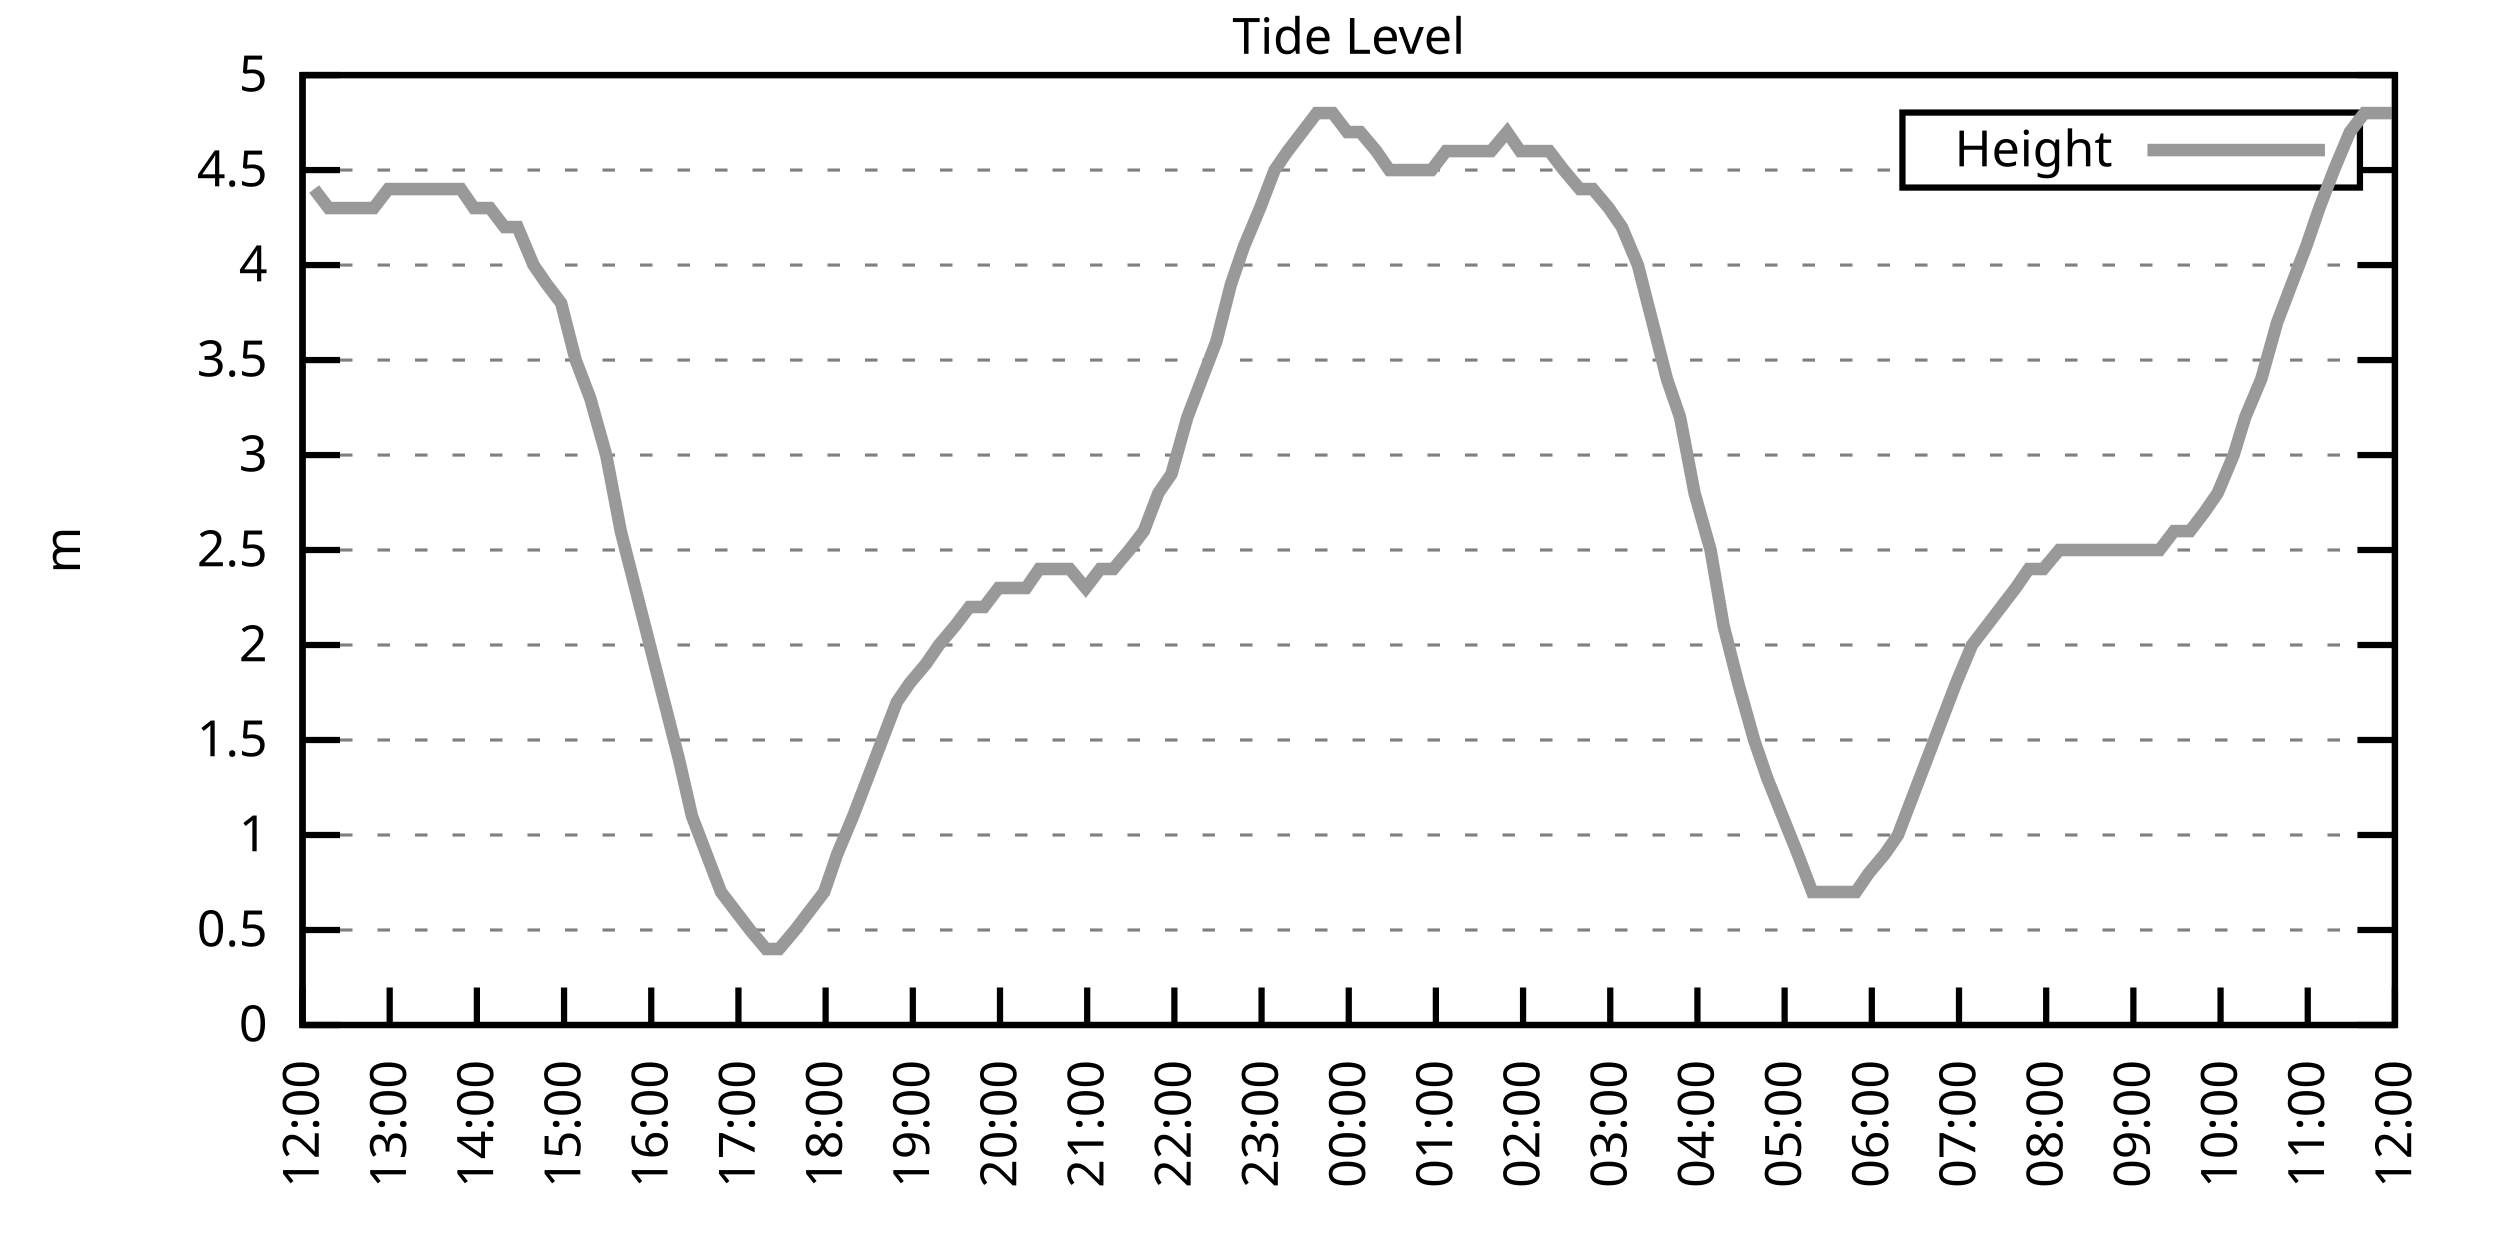
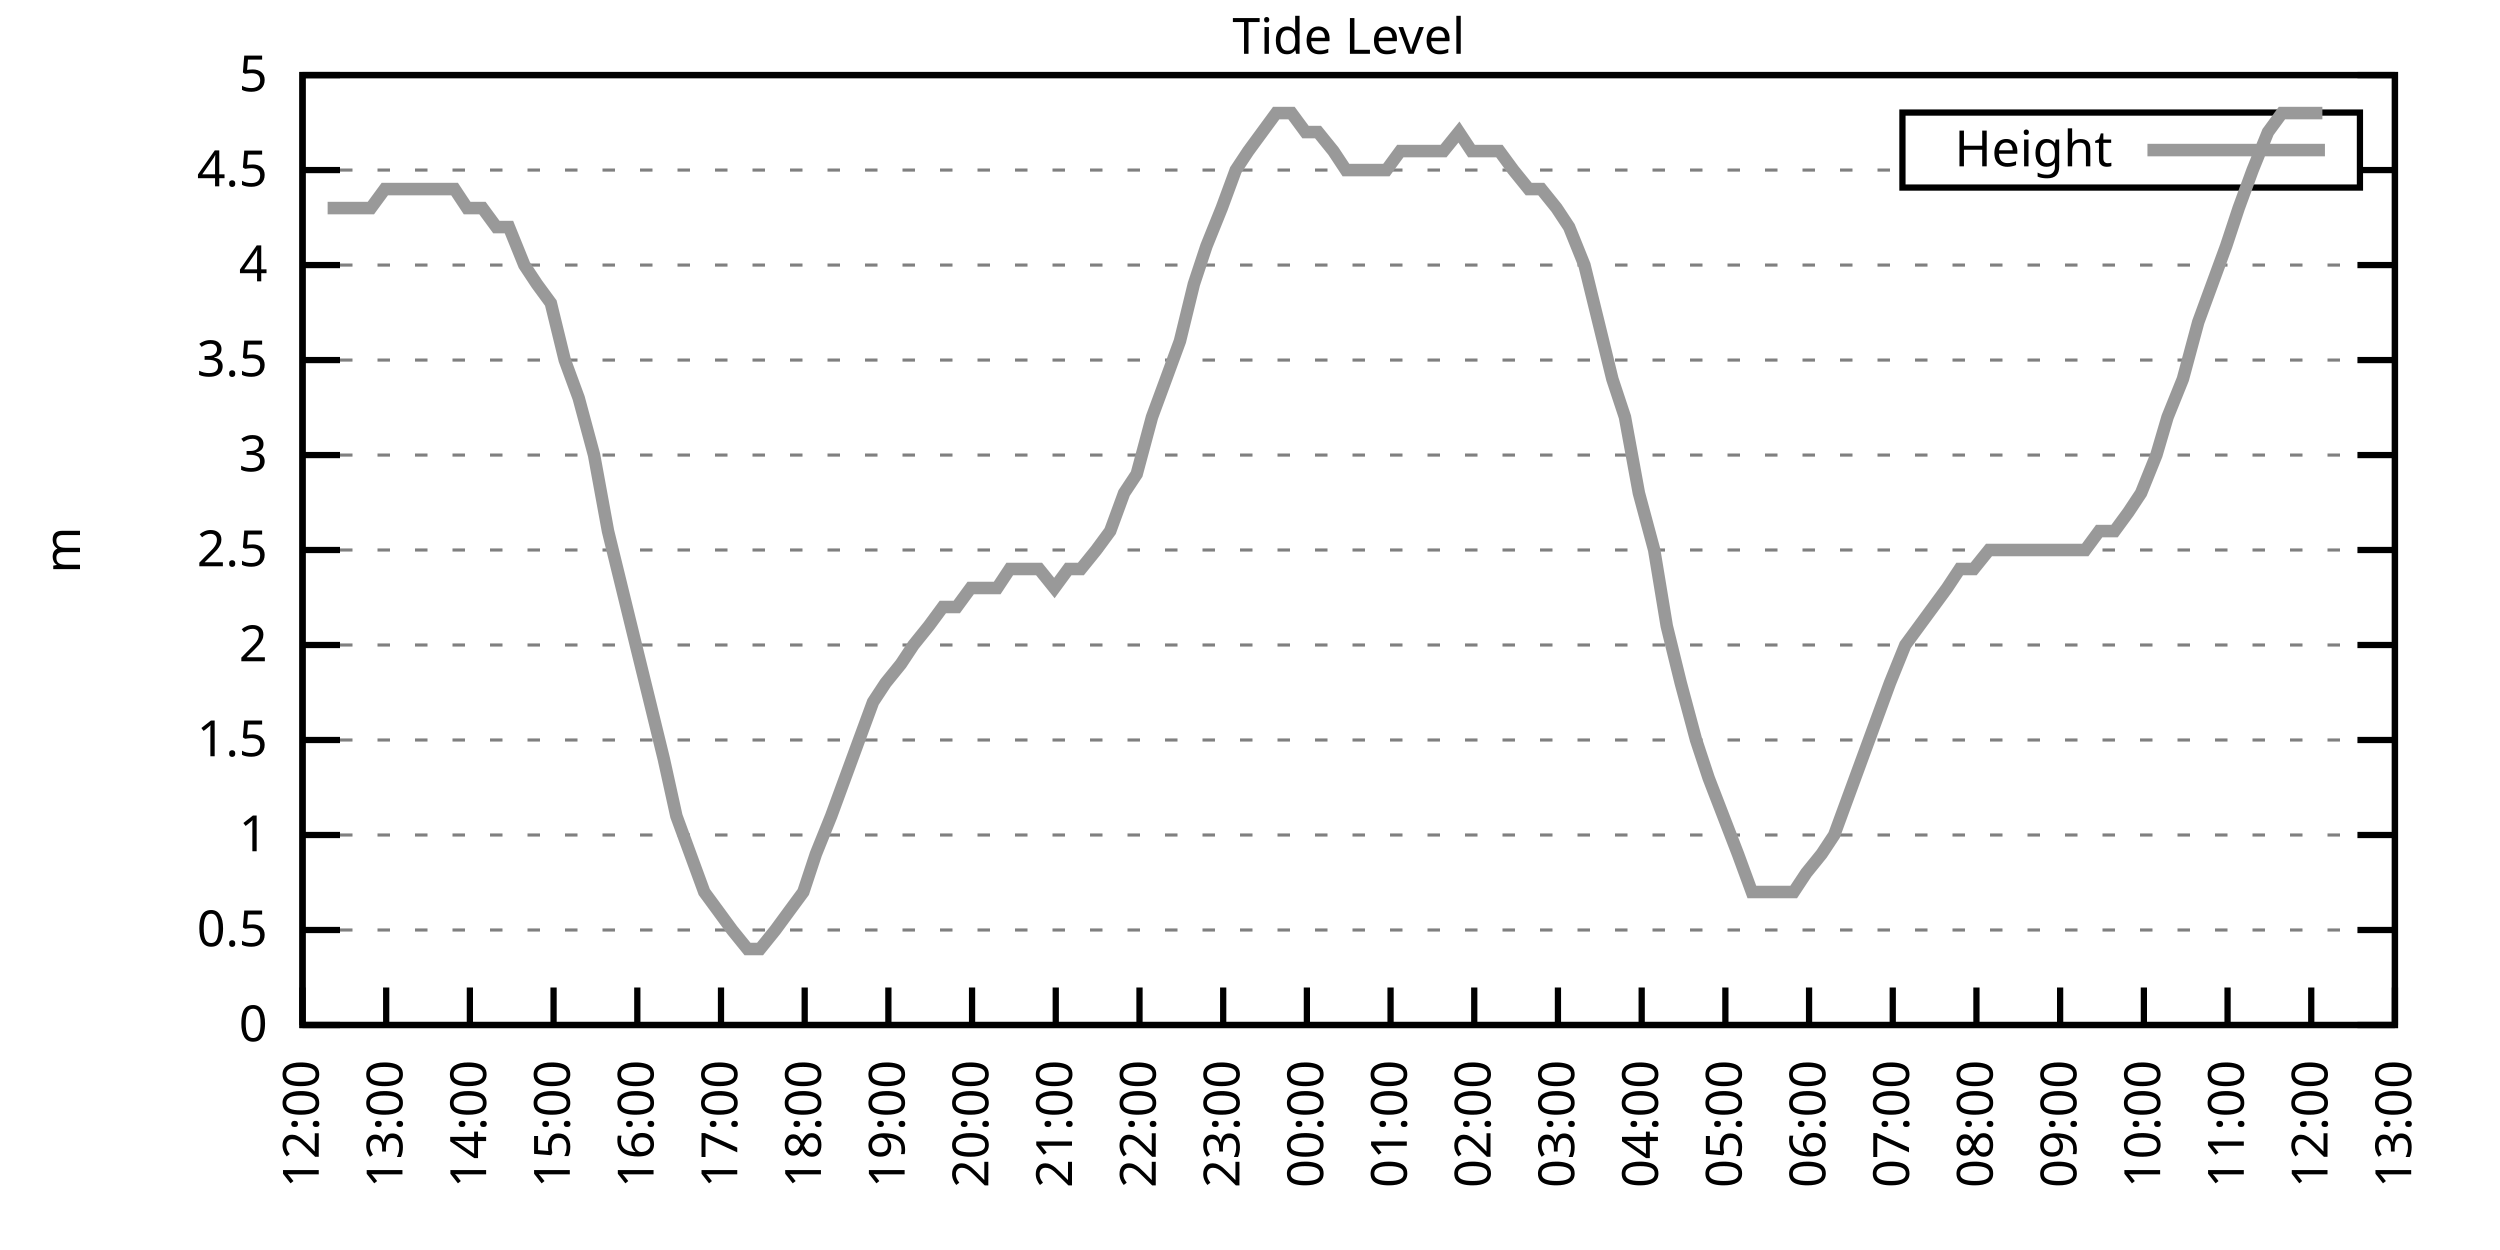
<svg xmlns="http://www.w3.org/2000/svg" xmlns:xlink="http://www.w3.org/1999/xlink" width="400" height="200" viewBox="0 0 400 200">
  <g id="gnuplot_canvas">
    <rect x="0" y="0" width="400" height="200" fill="none" />
    <defs>
      <circle id="gpDot" r="0.5" stroke-width="0.5" stroke="currentColor" />
      <path id="gpPt0" stroke-width="0.333" stroke="currentColor" d="M-1,0 h2 M0,-1 v2" />
      <path id="gpPt1" stroke-width="0.333" stroke="currentColor" d="M-1,-1 L1,1 M1,-1 L-1,1" />
      <path id="gpPt2" stroke-width="0.333" stroke="currentColor" d="M-1,0 L1,0 M0,-1 L0,1 M-1,-1 L1,1 M-1,1 L1,-1" />
      <rect id="gpPt3" stroke-width="0.333" stroke="currentColor" x="-1" y="-1" width="2" height="2" />
      <rect id="gpPt4" stroke-width="0.333" stroke="currentColor" fill="currentColor" x="-1" y="-1" width="2" height="2" />
      <circle id="gpPt5" stroke-width="0.333" stroke="currentColor" cx="0" cy="0" r="1" />
      <use xlink:href="#gpPt5" id="gpPt6" fill="currentColor" stroke="none" />
      <path id="gpPt7" stroke-width="0.333" stroke="currentColor" d="M0,-1.33 L-1.33,0.67 L1.33,0.67 z" />
      <use xlink:href="#gpPt7" id="gpPt8" fill="currentColor" stroke="none" />
      <use xlink:href="#gpPt7" id="gpPt9" stroke="currentColor" transform="rotate(180)" />
      <use xlink:href="#gpPt9" id="gpPt10" fill="currentColor" stroke="none" />
      <use xlink:href="#gpPt3" id="gpPt11" stroke="currentColor" transform="rotate(45)" />
      <use xlink:href="#gpPt11" id="gpPt12" fill="currentColor" stroke="none" />
      <path id="gpPt13" stroke-width="0.333" stroke="currentColor" d="M0,1.330 L1.265,0.411 L0.782,-1.067 L-0.782,-1.076 L-1.265,0.411 z" />
      <use xlink:href="#gpPt13" id="gpPt14" fill="currentColor" stroke="none" />
      <filter id="textbox" filterUnits="objectBoundingBox" x="0" y="0" height="1" width="1">
        <feFlood flood-color="white" flood-opacity="1" result="bgnd" />
        <feComposite in="SourceGraphic" in2="bgnd" operator="atop" />
      </filter>
      <filter id="greybox" filterUnits="objectBoundingBox" x="0" y="0" height="1" width="1">
        <feFlood flood-color="lightgrey" flood-opacity="1" result="grey" />
        <feComposite in="SourceGraphic" in2="grey" operator="atop" />
      </filter>
    </defs>
    <g fill="none" color="white" stroke="currentColor" stroke-width="1.00" stroke-linecap="butt" stroke-linejoin="miter">
</g>
    <g fill="none" color="black" stroke="currentColor" stroke-width="1.00" stroke-linecap="butt" stroke-linejoin="miter">
      <g stroke="none" shape-rendering="crispEdges">
        <polygon fill="rgb(255, 255, 255)" points="48.40,164.00 383.18,164.00 383.18,12.02 48.40,12.02 " />
      </g>
    </g>
    <g fill="none" color="black" stroke="currentColor" stroke-width="1.00" stroke-linecap="butt" stroke-linejoin="miter">
</g>
    <g fill="none" color="black" stroke="black" stroke-width="0.50" stroke-linecap="butt" stroke-linejoin="miter">
</g>
    <g fill="none" color="gray" stroke="currentColor" stroke-width="0.50" stroke-linecap="butt" stroke-linejoin="miter">
      <path stroke="gray" stroke-dasharray="2,4" class="gridline" d="M48.40,164.00 L383.19,164.00  " />
    </g>
    <g fill="none" color="gray" stroke="gray" stroke-width="1.00" stroke-linecap="butt" stroke-linejoin="miter">
</g>
    <g fill="none" color="black" stroke="currentColor" stroke-width="1.00" stroke-linecap="butt" stroke-linejoin="miter">
      <path stroke="black" d="M48.40,164.00 L54.40,164.00 M383.19,164.00 L377.19,164.00  " />
      <g transform="translate(42.80,166.60)" stroke="none" fill="black" font-family="Sans" font-size="8.00" text-anchor="end">
        <text>
          <tspan font-family="Sans"> 0</tspan>
        </text>
      </g>
    </g>
    <g fill="none" color="black" stroke="currentColor" stroke-width="1.00" stroke-linecap="butt" stroke-linejoin="miter">
</g>
    <g fill="none" color="black" stroke="black" stroke-width="0.50" stroke-linecap="butt" stroke-linejoin="miter">
</g>
    <g fill="none" color="gray" stroke="currentColor" stroke-width="0.50" stroke-linecap="butt" stroke-linejoin="miter">
      <path stroke="gray" stroke-dasharray="2,4" class="gridline" d="M48.40,148.80 L383.19,148.80  " />
    </g>
    <g fill="none" color="gray" stroke="gray" stroke-width="1.00" stroke-linecap="butt" stroke-linejoin="miter">
</g>
    <g fill="none" color="black" stroke="currentColor" stroke-width="1.00" stroke-linecap="butt" stroke-linejoin="miter">
      <path stroke="black" d="M48.40,148.80 L54.40,148.80 M383.19,148.80 L377.19,148.80  " />
      <g transform="translate(42.80,151.40)" stroke="none" fill="black" font-family="Sans" font-size="8.00" text-anchor="end">
        <text>
          <tspan font-family="Sans"> 0.5</tspan>
        </text>
      </g>
    </g>
    <g fill="none" color="black" stroke="currentColor" stroke-width="1.00" stroke-linecap="butt" stroke-linejoin="miter">
</g>
    <g fill="none" color="black" stroke="black" stroke-width="0.50" stroke-linecap="butt" stroke-linejoin="miter">
</g>
    <g fill="none" color="gray" stroke="currentColor" stroke-width="0.50" stroke-linecap="butt" stroke-linejoin="miter">
      <path stroke="gray" stroke-dasharray="2,4" class="gridline" d="M48.40,133.60 L383.19,133.60  " />
    </g>
    <g fill="none" color="gray" stroke="gray" stroke-width="1.00" stroke-linecap="butt" stroke-linejoin="miter">
</g>
    <g fill="none" color="black" stroke="currentColor" stroke-width="1.00" stroke-linecap="butt" stroke-linejoin="miter">
      <path stroke="black" d="M48.40,133.60 L54.40,133.60 M383.19,133.60 L377.19,133.60  " />
      <g transform="translate(42.80,136.20)" stroke="none" fill="black" font-family="Sans" font-size="8.00" text-anchor="end">
        <text>
          <tspan font-family="Sans"> 1</tspan>
        </text>
      </g>
    </g>
    <g fill="none" color="black" stroke="currentColor" stroke-width="1.00" stroke-linecap="butt" stroke-linejoin="miter">
</g>
    <g fill="none" color="black" stroke="black" stroke-width="0.50" stroke-linecap="butt" stroke-linejoin="miter">
</g>
    <g fill="none" color="gray" stroke="currentColor" stroke-width="0.50" stroke-linecap="butt" stroke-linejoin="miter">
      <path stroke="gray" stroke-dasharray="2,4" class="gridline" d="M48.40,118.40 L383.19,118.40  " />
    </g>
    <g fill="none" color="gray" stroke="gray" stroke-width="1.00" stroke-linecap="butt" stroke-linejoin="miter">
</g>
    <g fill="none" color="black" stroke="currentColor" stroke-width="1.00" stroke-linecap="butt" stroke-linejoin="miter">
      <path stroke="black" d="M48.40,118.40 L54.40,118.40 M383.19,118.40 L377.19,118.40  " />
      <g transform="translate(42.80,121.00)" stroke="none" fill="black" font-family="Sans" font-size="8.00" text-anchor="end">
        <text>
          <tspan font-family="Sans"> 1.5</tspan>
        </text>
      </g>
    </g>
    <g fill="none" color="black" stroke="currentColor" stroke-width="1.00" stroke-linecap="butt" stroke-linejoin="miter">
</g>
    <g fill="none" color="black" stroke="black" stroke-width="0.50" stroke-linecap="butt" stroke-linejoin="miter">
</g>
    <g fill="none" color="gray" stroke="currentColor" stroke-width="0.50" stroke-linecap="butt" stroke-linejoin="miter">
      <path stroke="gray" stroke-dasharray="2,4" class="gridline" d="M48.40,103.20 L383.19,103.20  " />
    </g>
    <g fill="none" color="gray" stroke="gray" stroke-width="1.00" stroke-linecap="butt" stroke-linejoin="miter">
</g>
    <g fill="none" color="black" stroke="currentColor" stroke-width="1.00" stroke-linecap="butt" stroke-linejoin="miter">
      <path stroke="black" d="M48.40,103.20 L54.40,103.20 M383.19,103.20 L377.19,103.20  " />
      <g transform="translate(42.80,105.80)" stroke="none" fill="black" font-family="Sans" font-size="8.00" text-anchor="end">
        <text>
          <tspan font-family="Sans"> 2</tspan>
        </text>
      </g>
    </g>
    <g fill="none" color="black" stroke="currentColor" stroke-width="1.00" stroke-linecap="butt" stroke-linejoin="miter">
</g>
    <g fill="none" color="black" stroke="black" stroke-width="0.50" stroke-linecap="butt" stroke-linejoin="miter">
</g>
    <g fill="none" color="gray" stroke="currentColor" stroke-width="0.50" stroke-linecap="butt" stroke-linejoin="miter">
      <path stroke="gray" stroke-dasharray="2,4" class="gridline" d="M48.40,88.00 L383.19,88.00  " />
    </g>
    <g fill="none" color="gray" stroke="gray" stroke-width="1.00" stroke-linecap="butt" stroke-linejoin="miter">
</g>
    <g fill="none" color="black" stroke="currentColor" stroke-width="1.00" stroke-linecap="butt" stroke-linejoin="miter">
      <path stroke="black" d="M48.40,88.00 L54.40,88.00 M383.19,88.00 L377.19,88.00  " />
      <g transform="translate(42.80,90.60)" stroke="none" fill="black" font-family="Sans" font-size="8.00" text-anchor="end">
        <text>
          <tspan font-family="Sans"> 2.5</tspan>
        </text>
      </g>
    </g>
    <g fill="none" color="black" stroke="currentColor" stroke-width="1.00" stroke-linecap="butt" stroke-linejoin="miter">
</g>
    <g fill="none" color="black" stroke="black" stroke-width="0.50" stroke-linecap="butt" stroke-linejoin="miter">
</g>
    <g fill="none" color="gray" stroke="currentColor" stroke-width="0.50" stroke-linecap="butt" stroke-linejoin="miter">
      <path stroke="gray" stroke-dasharray="2,4" class="gridline" d="M48.40,72.81 L383.19,72.81  " />
    </g>
    <g fill="none" color="gray" stroke="gray" stroke-width="1.00" stroke-linecap="butt" stroke-linejoin="miter">
</g>
    <g fill="none" color="black" stroke="currentColor" stroke-width="1.00" stroke-linecap="butt" stroke-linejoin="miter">
      <path stroke="black" d="M48.40,72.81 L54.40,72.81 M383.19,72.81 L377.19,72.81  " />
      <g transform="translate(42.80,75.41)" stroke="none" fill="black" font-family="Sans" font-size="8.00" text-anchor="end">
        <text>
          <tspan font-family="Sans"> 3</tspan>
        </text>
      </g>
    </g>
    <g fill="none" color="black" stroke="currentColor" stroke-width="1.00" stroke-linecap="butt" stroke-linejoin="miter">
</g>
    <g fill="none" color="black" stroke="black" stroke-width="0.50" stroke-linecap="butt" stroke-linejoin="miter">
</g>
    <g fill="none" color="gray" stroke="currentColor" stroke-width="0.50" stroke-linecap="butt" stroke-linejoin="miter">
      <path stroke="gray" stroke-dasharray="2,4" class="gridline" d="M48.40,57.61 L383.19,57.61  " />
    </g>
    <g fill="none" color="gray" stroke="gray" stroke-width="1.00" stroke-linecap="butt" stroke-linejoin="miter">
</g>
    <g fill="none" color="black" stroke="currentColor" stroke-width="1.00" stroke-linecap="butt" stroke-linejoin="miter">
      <path stroke="black" d="M48.40,57.61 L54.40,57.61 M383.19,57.61 L377.19,57.61  " />
      <g transform="translate(42.80,60.21)" stroke="none" fill="black" font-family="Sans" font-size="8.00" text-anchor="end">
        <text>
          <tspan font-family="Sans"> 3.5</tspan>
        </text>
      </g>
    </g>
    <g fill="none" color="black" stroke="currentColor" stroke-width="1.00" stroke-linecap="butt" stroke-linejoin="miter">
</g>
    <g fill="none" color="black" stroke="black" stroke-width="0.50" stroke-linecap="butt" stroke-linejoin="miter">
</g>
    <g fill="none" color="gray" stroke="currentColor" stroke-width="0.50" stroke-linecap="butt" stroke-linejoin="miter">
      <path stroke="gray" stroke-dasharray="2,4" class="gridline" d="M48.40,42.41 L383.19,42.41  " />
    </g>
    <g fill="none" color="gray" stroke="gray" stroke-width="1.00" stroke-linecap="butt" stroke-linejoin="miter">
</g>
    <g fill="none" color="black" stroke="currentColor" stroke-width="1.00" stroke-linecap="butt" stroke-linejoin="miter">
      <path stroke="black" d="M48.40,42.41 L54.40,42.41 M383.19,42.41 L377.19,42.41  " />
      <g transform="translate(42.80,45.01)" stroke="none" fill="black" font-family="Sans" font-size="8.00" text-anchor="end">
        <text>
          <tspan font-family="Sans"> 4</tspan>
        </text>
      </g>
    </g>
    <g fill="none" color="black" stroke="currentColor" stroke-width="1.00" stroke-linecap="butt" stroke-linejoin="miter">
</g>
    <g fill="none" color="black" stroke="black" stroke-width="0.50" stroke-linecap="butt" stroke-linejoin="miter">
</g>
    <g fill="none" color="gray" stroke="currentColor" stroke-width="0.50" stroke-linecap="butt" stroke-linejoin="miter">
      <path stroke="gray" stroke-dasharray="2,4" class="gridline" d="M48.40,27.21 L304.39,27.21 M377.59,27.21 L383.19,27.21  " />
    </g>
    <g fill="none" color="gray" stroke="gray" stroke-width="1.00" stroke-linecap="butt" stroke-linejoin="miter">
</g>
    <g fill="none" color="black" stroke="currentColor" stroke-width="1.00" stroke-linecap="butt" stroke-linejoin="miter">
      <path stroke="black" d="M48.40,27.21 L54.40,27.21 M383.19,27.21 L377.19,27.21  " />
      <g transform="translate(42.80,29.81)" stroke="none" fill="black" font-family="Sans" font-size="8.00" text-anchor="end">
        <text>
          <tspan font-family="Sans"> 4.5</tspan>
        </text>
      </g>
    </g>
    <g fill="none" color="black" stroke="currentColor" stroke-width="1.00" stroke-linecap="butt" stroke-linejoin="miter">
</g>
    <g fill="none" color="black" stroke="black" stroke-width="0.50" stroke-linecap="butt" stroke-linejoin="miter">
</g>
    <g fill="none" color="gray" stroke="currentColor" stroke-width="0.50" stroke-linecap="butt" stroke-linejoin="miter">
      <path stroke="gray" stroke-dasharray="2,4" class="gridline" d="M48.40,12.01 L383.19,12.01  " />
    </g>
    <g fill="none" color="gray" stroke="gray" stroke-width="1.00" stroke-linecap="butt" stroke-linejoin="miter">
</g>
    <g fill="none" color="black" stroke="currentColor" stroke-width="1.00" stroke-linecap="butt" stroke-linejoin="miter">
      <path stroke="black" d="M48.40,12.01 L54.40,12.01 M383.19,12.01 L377.19,12.01  " />
      <g transform="translate(42.80,14.61)" stroke="none" fill="black" font-family="Sans" font-size="8.00" text-anchor="end">
        <text>
          <tspan font-family="Sans"> 5</tspan>
        </text>
      </g>
    </g>
    <g fill="none" color="black" stroke="currentColor" stroke-width="1.00" stroke-linecap="butt" stroke-linejoin="miter">
      <path stroke="black" d="M48.40,164.00 L48.40,158.00  " />
      <g transform="translate(51.00,169.60) rotate(270.00)" stroke="none" fill="black" font-family="Sans" font-size="8.00" text-anchor="end">
        <text>
          <tspan font-family="Sans">12:00</tspan>
        </text>
      </g>
    </g>
    <g fill="none" color="black" stroke="currentColor" stroke-width="1.00" stroke-linecap="butt" stroke-linejoin="miter">
-       <path stroke="black" d="M62.35,164.00 L62.35,158.00  " />
-       <g transform="translate(64.95,169.60) rotate(270.00)" stroke="none" fill="black" font-family="Sans" font-size="8.00" text-anchor="end">
+       <path stroke="black" d="M61.79,164.00 L61.79,158.00  " />
+       <g transform="translate(64.39,169.60) rotate(270.00)" stroke="none" fill="black" font-family="Sans" font-size="8.00" text-anchor="end">
        <text>
          <tspan font-family="Sans">13:00</tspan>
        </text>
      </g>
    </g>
    <g fill="none" color="black" stroke="currentColor" stroke-width="1.00" stroke-linecap="butt" stroke-linejoin="miter">
-       <path stroke="black" d="M76.30,164.00 L76.30,158.00  " />
-       <g transform="translate(78.90,169.60) rotate(270.00)" stroke="none" fill="black" font-family="Sans" font-size="8.00" text-anchor="end">
+       <path stroke="black" d="M75.18,164.00 L75.18,158.00  " />
+       <g transform="translate(77.78,169.60) rotate(270.00)" stroke="none" fill="black" font-family="Sans" font-size="8.00" text-anchor="end">
        <text>
          <tspan font-family="Sans">14:00</tspan>
        </text>
      </g>
    </g>
    <g fill="none" color="black" stroke="currentColor" stroke-width="1.00" stroke-linecap="butt" stroke-linejoin="miter">
-       <path stroke="black" d="M90.25,164.00 L90.25,158.00  " />
-       <g transform="translate(92.85,169.60) rotate(270.00)" stroke="none" fill="black" font-family="Sans" font-size="8.00" text-anchor="end">
+       <path stroke="black" d="M88.57,164.00 L88.57,158.00  " />
+       <g transform="translate(91.17,169.60) rotate(270.00)" stroke="none" fill="black" font-family="Sans" font-size="8.00" text-anchor="end">
        <text>
          <tspan font-family="Sans">15:00</tspan>
        </text>
      </g>
    </g>
    <g fill="none" color="black" stroke="currentColor" stroke-width="1.00" stroke-linecap="butt" stroke-linejoin="miter">
-       <path stroke="black" d="M104.20,164.00 L104.20,158.00  " />
-       <g transform="translate(106.80,169.60) rotate(270.00)" stroke="none" fill="black" font-family="Sans" font-size="8.00" text-anchor="end">
+       <path stroke="black" d="M101.97,164.00 L101.97,158.00  " />
+       <g transform="translate(104.57,169.60) rotate(270.00)" stroke="none" fill="black" font-family="Sans" font-size="8.00" text-anchor="end">
        <text>
          <tspan font-family="Sans">16:00</tspan>
        </text>
      </g>
    </g>
    <g fill="none" color="black" stroke="currentColor" stroke-width="1.00" stroke-linecap="butt" stroke-linejoin="miter">
-       <path stroke="black" d="M118.15,164.00 L118.15,158.00  " />
-       <g transform="translate(120.75,169.60) rotate(270.00)" stroke="none" fill="black" font-family="Sans" font-size="8.00" text-anchor="end">
+       <path stroke="black" d="M115.36,164.00 L115.36,158.00  " />
+       <g transform="translate(117.96,169.60) rotate(270.00)" stroke="none" fill="black" font-family="Sans" font-size="8.00" text-anchor="end">
        <text>
          <tspan font-family="Sans">17:00</tspan>
        </text>
      </g>
    </g>
    <g fill="none" color="black" stroke="currentColor" stroke-width="1.00" stroke-linecap="butt" stroke-linejoin="miter">
-       <path stroke="black" d="M132.10,164.00 L132.10,158.00  " />
-       <g transform="translate(134.70,169.60) rotate(270.00)" stroke="none" fill="black" font-family="Sans" font-size="8.00" text-anchor="end">
+       <path stroke="black" d="M128.75,164.00 L128.75,158.00  " />
+       <g transform="translate(131.35,169.60) rotate(270.00)" stroke="none" fill="black" font-family="Sans" font-size="8.00" text-anchor="end">
        <text>
          <tspan font-family="Sans">18:00</tspan>
        </text>
      </g>
    </g>
    <g fill="none" color="black" stroke="currentColor" stroke-width="1.00" stroke-linecap="butt" stroke-linejoin="miter">
-       <path stroke="black" d="M146.05,164.00 L146.05,158.00  " />
-       <g transform="translate(148.65,169.60) rotate(270.00)" stroke="none" fill="black" font-family="Sans" font-size="8.00" text-anchor="end">
+       <path stroke="black" d="M142.14,164.00 L142.14,158.00  " />
+       <g transform="translate(144.74,169.60) rotate(270.00)" stroke="none" fill="black" font-family="Sans" font-size="8.00" text-anchor="end">
        <text>
          <tspan font-family="Sans">19:00</tspan>
        </text>
      </g>
    </g>
    <g fill="none" color="black" stroke="currentColor" stroke-width="1.00" stroke-linecap="butt" stroke-linejoin="miter">
-       <path stroke="black" d="M160.00,164.00 L160.00,158.00  " />
-       <g transform="translate(162.60,169.60) rotate(270.00)" stroke="none" fill="black" font-family="Sans" font-size="8.00" text-anchor="end">
+       <path stroke="black" d="M155.53,164.00 L155.53,158.00  " />
+       <g transform="translate(158.13,169.60) rotate(270.00)" stroke="none" fill="black" font-family="Sans" font-size="8.00" text-anchor="end">
        <text>
          <tspan font-family="Sans">20:00</tspan>
        </text>
      </g>
    </g>
    <g fill="none" color="black" stroke="currentColor" stroke-width="1.00" stroke-linecap="butt" stroke-linejoin="miter">
-       <path stroke="black" d="M173.95,164.00 L173.95,158.00  " />
-       <g transform="translate(176.55,169.60) rotate(270.00)" stroke="none" fill="black" font-family="Sans" font-size="8.00" text-anchor="end">
+       <path stroke="black" d="M168.92,164.00 L168.92,158.00  " />
+       <g transform="translate(171.52,169.60) rotate(270.00)" stroke="none" fill="black" font-family="Sans" font-size="8.00" text-anchor="end">
        <text>
          <tspan font-family="Sans">21:00</tspan>
        </text>
      </g>
    </g>
    <g fill="none" color="black" stroke="currentColor" stroke-width="1.00" stroke-linecap="butt" stroke-linejoin="miter">
-       <path stroke="black" d="M187.90,164.00 L187.90,158.00  " />
-       <g transform="translate(190.50,169.60) rotate(270.00)" stroke="none" fill="black" font-family="Sans" font-size="8.00" text-anchor="end">
+       <path stroke="black" d="M182.32,164.00 L182.32,158.00  " />
+       <g transform="translate(184.92,169.60) rotate(270.00)" stroke="none" fill="black" font-family="Sans" font-size="8.00" text-anchor="end">
        <text>
          <tspan font-family="Sans">22:00</tspan>
        </text>
      </g>
    </g>
    <g fill="none" color="black" stroke="currentColor" stroke-width="1.00" stroke-linecap="butt" stroke-linejoin="miter">
-       <path stroke="black" d="M201.85,164.00 L201.85,158.00  " />
-       <g transform="translate(204.45,169.60) rotate(270.00)" stroke="none" fill="black" font-family="Sans" font-size="8.00" text-anchor="end">
+       <path stroke="black" d="M195.71,164.00 L195.71,158.00  " />
+       <g transform="translate(198.31,169.60) rotate(270.00)" stroke="none" fill="black" font-family="Sans" font-size="8.00" text-anchor="end">
        <text>
          <tspan font-family="Sans">23:00</tspan>
        </text>
      </g>
    </g>
    <g fill="none" color="black" stroke="currentColor" stroke-width="1.00" stroke-linecap="butt" stroke-linejoin="miter">
-       <path stroke="black" d="M215.80,164.00 L215.80,158.00  " />
-       <g transform="translate(218.40,169.60) rotate(270.00)" stroke="none" fill="black" font-family="Sans" font-size="8.00" text-anchor="end">
+       <path stroke="black" d="M209.10,164.00 L209.10,158.00  " />
+       <g transform="translate(211.70,169.60) rotate(270.00)" stroke="none" fill="black" font-family="Sans" font-size="8.00" text-anchor="end">
        <text>
          <tspan font-family="Sans">00:00</tspan>
        </text>
      </g>
    </g>
    <g fill="none" color="black" stroke="currentColor" stroke-width="1.00" stroke-linecap="butt" stroke-linejoin="miter">
-       <path stroke="black" d="M229.74,164.00 L229.74,158.00  " />
-       <g transform="translate(232.34,169.60) rotate(270.00)" stroke="none" fill="black" font-family="Sans" font-size="8.00" text-anchor="end">
+       <path stroke="black" d="M222.49,164.00 L222.49,158.00  " />
+       <g transform="translate(225.09,169.60) rotate(270.00)" stroke="none" fill="black" font-family="Sans" font-size="8.00" text-anchor="end">
        <text>
          <tspan font-family="Sans">01:00</tspan>
        </text>
      </g>
    </g>
    <g fill="none" color="black" stroke="currentColor" stroke-width="1.00" stroke-linecap="butt" stroke-linejoin="miter">
-       <path stroke="black" d="M243.69,164.00 L243.69,158.00  " />
-       <g transform="translate(246.29,169.60) rotate(270.00)" stroke="none" fill="black" font-family="Sans" font-size="8.00" text-anchor="end">
+       <path stroke="black" d="M235.88,164.00 L235.88,158.00  " />
+       <g transform="translate(238.48,169.60) rotate(270.00)" stroke="none" fill="black" font-family="Sans" font-size="8.00" text-anchor="end">
        <text>
          <tspan font-family="Sans">02:00</tspan>
        </text>
      </g>
    </g>
    <g fill="none" color="black" stroke="currentColor" stroke-width="1.00" stroke-linecap="butt" stroke-linejoin="miter">
-       <path stroke="black" d="M257.64,164.00 L257.64,158.00  " />
-       <g transform="translate(260.24,169.60) rotate(270.00)" stroke="none" fill="black" font-family="Sans" font-size="8.00" text-anchor="end">
+       <path stroke="black" d="M249.27,164.00 L249.27,158.00  " />
+       <g transform="translate(251.87,169.60) rotate(270.00)" stroke="none" fill="black" font-family="Sans" font-size="8.00" text-anchor="end">
        <text>
          <tspan font-family="Sans">03:00</tspan>
        </text>
      </g>
    </g>
    <g fill="none" color="black" stroke="currentColor" stroke-width="1.00" stroke-linecap="butt" stroke-linejoin="miter">
-       <path stroke="black" d="M271.59,164.00 L271.59,158.00  " />
-       <g transform="translate(274.19,169.60) rotate(270.00)" stroke="none" fill="black" font-family="Sans" font-size="8.00" text-anchor="end">
+       <path stroke="black" d="M262.67,164.00 L262.67,158.00  " />
+       <g transform="translate(265.27,169.60) rotate(270.00)" stroke="none" fill="black" font-family="Sans" font-size="8.00" text-anchor="end">
        <text>
          <tspan font-family="Sans">04:00</tspan>
        </text>
      </g>
    </g>
    <g fill="none" color="black" stroke="currentColor" stroke-width="1.00" stroke-linecap="butt" stroke-linejoin="miter">
-       <path stroke="black" d="M285.54,164.00 L285.54,158.00  " />
-       <g transform="translate(288.14,169.60) rotate(270.00)" stroke="none" fill="black" font-family="Sans" font-size="8.00" text-anchor="end">
+       <path stroke="black" d="M276.06,164.00 L276.06,158.00  " />
+       <g transform="translate(278.66,169.60) rotate(270.00)" stroke="none" fill="black" font-family="Sans" font-size="8.00" text-anchor="end">
        <text>
          <tspan font-family="Sans">05:00</tspan>
        </text>
      </g>
    </g>
    <g fill="none" color="black" stroke="currentColor" stroke-width="1.00" stroke-linecap="butt" stroke-linejoin="miter">
-       <path stroke="black" d="M299.49,164.00 L299.49,158.00  " />
-       <g transform="translate(302.09,169.60) rotate(270.00)" stroke="none" fill="black" font-family="Sans" font-size="8.00" text-anchor="end">
+       <path stroke="black" d="M289.45,164.00 L289.45,158.00  " />
+       <g transform="translate(292.05,169.60) rotate(270.00)" stroke="none" fill="black" font-family="Sans" font-size="8.00" text-anchor="end">
        <text>
          <tspan font-family="Sans">06:00</tspan>
        </text>
      </g>
    </g>
    <g fill="none" color="black" stroke="currentColor" stroke-width="1.00" stroke-linecap="butt" stroke-linejoin="miter">
-       <path stroke="black" d="M313.44,164.00 L313.44,158.00  " />
-       <g transform="translate(316.04,169.60) rotate(270.00)" stroke="none" fill="black" font-family="Sans" font-size="8.00" text-anchor="end">
+       <path stroke="black" d="M302.84,164.00 L302.84,158.00  " />
+       <g transform="translate(305.44,169.60) rotate(270.00)" stroke="none" fill="black" font-family="Sans" font-size="8.00" text-anchor="end">
        <text>
          <tspan font-family="Sans">07:00</tspan>
        </text>
      </g>
    </g>
    <g fill="none" color="black" stroke="currentColor" stroke-width="1.00" stroke-linecap="butt" stroke-linejoin="miter">
-       <path stroke="black" d="M327.39,164.00 L327.39,158.00  " />
-       <g transform="translate(329.99,169.60) rotate(270.00)" stroke="none" fill="black" font-family="Sans" font-size="8.00" text-anchor="end">
+       <path stroke="black" d="M316.23,164.00 L316.23,158.00  " />
+       <g transform="translate(318.83,169.60) rotate(270.00)" stroke="none" fill="black" font-family="Sans" font-size="8.00" text-anchor="end">
        <text>
          <tspan font-family="Sans">08:00</tspan>
        </text>
      </g>
    </g>
    <g fill="none" color="black" stroke="currentColor" stroke-width="1.00" stroke-linecap="butt" stroke-linejoin="miter">
-       <path stroke="black" d="M341.34,164.00 L341.34,158.00  " />
-       <g transform="translate(343.94,169.60) rotate(270.00)" stroke="none" fill="black" font-family="Sans" font-size="8.00" text-anchor="end">
+       <path stroke="black" d="M329.62,164.00 L329.62,158.00  " />
+       <g transform="translate(332.22,169.60) rotate(270.00)" stroke="none" fill="black" font-family="Sans" font-size="8.00" text-anchor="end">
        <text>
          <tspan font-family="Sans">09:00</tspan>
        </text>
      </g>
    </g>
    <g fill="none" color="black" stroke="currentColor" stroke-width="1.00" stroke-linecap="butt" stroke-linejoin="miter">
-       <path stroke="black" d="M355.29,164.00 L355.29,158.00  " />
-       <g transform="translate(357.89,169.60) rotate(270.00)" stroke="none" fill="black" font-family="Sans" font-size="8.00" text-anchor="end">
+       <path stroke="black" d="M343.02,164.00 L343.02,158.00  " />
+       <g transform="translate(345.62,169.60) rotate(270.00)" stroke="none" fill="black" font-family="Sans" font-size="8.00" text-anchor="end">
        <text>
          <tspan font-family="Sans">10:00</tspan>
        </text>
      </g>
    </g>
    <g fill="none" color="black" stroke="currentColor" stroke-width="1.00" stroke-linecap="butt" stroke-linejoin="miter">
-       <path stroke="black" d="M369.24,164.00 L369.24,158.00  " />
-       <g transform="translate(371.84,169.60) rotate(270.00)" stroke="none" fill="black" font-family="Sans" font-size="8.00" text-anchor="end">
+       <path stroke="black" d="M356.41,164.00 L356.41,158.00  " />
+       <g transform="translate(359.01,169.60) rotate(270.00)" stroke="none" fill="black" font-family="Sans" font-size="8.00" text-anchor="end">
        <text>
          <tspan font-family="Sans">11:00</tspan>
+         </text>
+       </g>
+     </g>
+     <g fill="none" color="black" stroke="currentColor" stroke-width="1.00" stroke-linecap="butt" stroke-linejoin="miter">
+       <path stroke="black" d="M369.80,164.00 L369.80,158.00  " />
+       <g transform="translate(372.40,169.60) rotate(270.00)" stroke="none" fill="black" font-family="Sans" font-size="8.00" text-anchor="end">
+         <text>
+           <tspan font-family="Sans">12:00</tspan>
        </text>
      </g>
    </g>
    <g fill="none" color="black" stroke="currentColor" stroke-width="1.00" stroke-linecap="butt" stroke-linejoin="miter">
      <path stroke="black" d="M383.19,164.00 L383.19,158.00  " />
      <g transform="translate(385.79,169.60) rotate(270.00)" stroke="none" fill="black" font-family="Sans" font-size="8.00" text-anchor="end">
        <text>
-           <tspan font-family="Sans">12:00</tspan>
+           <tspan font-family="Sans">13:00</tspan>
        </text>
      </g>
    </g>
    <g fill="none" color="black" stroke="currentColor" stroke-width="1.00" stroke-linecap="butt" stroke-linejoin="miter">
</g>
    <g fill="none" color="black" stroke="currentColor" stroke-width="1.00" stroke-linecap="butt" stroke-linejoin="miter">
      <path stroke="black" d="M48.40,12.01 L48.40,164.00 L383.19,164.00 L383.19,12.01 L48.40,12.01 Z  " />
    </g>
    <g fill="none" color="black" stroke="currentColor" stroke-width="1.00" stroke-linecap="butt" stroke-linejoin="miter">
</g>
    <g fill="none" color="black" stroke="currentColor" stroke-width="1.00" stroke-linecap="butt" stroke-linejoin="miter">
      <path stroke="black" d="M304.39,30.01 L304.39,18.01 L377.59,18.01 L377.59,30.01 L304.39,30.01 Z  " />
    </g>
    <g id="Tide_level_plot_1">
      <g fill="none" color="white" stroke="black" stroke-width="2.00" stroke-linecap="butt" stroke-linejoin="miter">
</g>
      <g fill="none" color="black" stroke="currentColor" stroke-width="2.00" stroke-linecap="butt" stroke-linejoin="miter">
        <g transform="translate(337.99,26.61)" stroke="none" fill="black" font-family="Sans" font-size="8.00" text-anchor="end">
          <text>
            <tspan font-family="Sans">Height</tspan>
          </text>
        </g>
      </g>
      <g fill="none" color="black" stroke="currentColor" stroke-width="2.00" stroke-linecap="butt" stroke-linejoin="miter">
-         <path stroke="rgb(153, 153, 153)" d="M343.59,24.01 L371.99,24.01 M50.26,30.25 L52.58,33.29 L54.91,33.29 L57.47,33.29 L59.79,33.29 L62.12,30.25   L64.21,30.25 L66.53,30.25 L69.09,30.25 L71.18,30.25 L73.74,30.25 L75.83,33.29 L78.39,33.29 L80.72,36.33   L82.81,36.33 L85.37,42.41 L87.46,45.45 L89.78,48.49 L92.11,57.61 L94.43,63.69 L96.99,72.81 L99.32,84.97   L101.64,94.08 L103.97,103.20 L106.29,112.32 L108.62,121.44 L110.71,130.56 L113.03,136.64 L115.36,142.72 L117.68,145.76   L120.01,148.80 L122.57,151.84 L124.66,151.84 L127.22,148.80 L129.54,145.76 L131.87,142.72 L133.96,136.64 L136.51,130.56   L138.84,124.48 L141.16,118.40 L143.49,112.32 L145.58,109.28 L148.14,106.24 L150.23,103.20 L152.79,100.16 L155.11,97.12   L157.44,97.12 L159.76,94.08 L161.86,94.08 L164.18,94.08 L166.27,91.04 L168.83,91.04 L171.16,91.04 L173.71,94.08   L176.04,91.04 L178.13,91.04 L180.69,88.00 L183.01,84.97 L185.34,78.89 L187.43,75.85 L189.99,66.73 L192.31,60.65   L194.64,54.57 L196.96,45.45 L199.06,39.37 L201.61,33.29 L203.94,27.21 L206.03,24.17 L208.36,21.13 L210.68,18.09   L213.24,18.09 L215.56,21.13 L217.65,21.13 L220.21,24.17 L222.30,27.21 L224.63,27.21 L227.19,27.21 L229.05,27.21   L231.37,24.17 L234.16,24.17 L236.49,24.17 L238.58,24.17 L241.14,21.13 L243.23,24.17 L245.79,24.17 L247.88,24.17   L250.20,27.21 L252.76,30.25 L254.85,30.25 L257.41,33.29 L259.50,36.33 L262.06,42.41 L264.39,51.53 L266.71,60.65   L268.80,66.73 L271.13,78.89 L273.69,88.00 L275.78,100.16 L278.10,109.28 L280.66,118.40 L282.75,124.48 L287.64,136.64   L289.96,142.72 L292.29,142.72 L294.61,142.72 L296.94,142.72 L299.03,139.68 L301.58,136.64 L303.68,133.60 L306.00,127.52   L308.33,121.44 L310.65,115.36 L312.98,109.28 L315.53,103.20 L317.86,100.16 L320.18,97.12 L322.51,94.08 L324.60,91.04   L326.93,91.04 L329.48,88.00 L331.81,88.00 L334.13,88.00 L336.46,88.00 L338.55,88.00 L340.88,88.00 L343.20,88.00   L345.53,88.00 L347.85,84.97 L350.41,84.97 L352.73,81.93 L354.83,78.89 L357.38,72.81 L359.24,66.73 L361.80,60.65   L364.36,51.53 L366.68,45.45 L369.01,39.37 L371.10,33.29 L373.43,27.21 L375.98,21.13 L378.31,18.09 L380.63,18.09   L382.73,18.09  " />
+         <path stroke="rgb(153, 153, 153)" d="M343.59,24.01 L371.99,24.01 M52.42,33.29 L54.65,33.29 L57.10,33.29 L59.34,33.29 L61.57,30.25 L63.58,30.25   L65.81,30.25 L68.26,30.25 L70.27,30.25 L72.73,30.25 L74.74,33.29 L77.19,33.29 L79.42,36.33 L81.43,36.33   L83.89,42.41 L85.90,45.45 L88.13,48.49 L90.36,57.61 L92.59,63.69 L95.05,72.81 L97.28,84.97 L99.51,94.08   L101.74,103.20 L103.98,112.32 L106.21,121.44 L108.22,130.56 L110.45,136.64 L112.68,142.72 L114.91,145.76 L117.14,148.80   L119.60,151.84 L121.61,151.84 L124.06,148.80 L126.29,145.76 L128.53,142.72 L130.54,136.64 L132.99,130.56 L135.22,124.48   L137.45,118.40 L139.69,112.32 L141.69,109.28 L144.15,106.24 L146.16,103.20 L148.61,100.16 L150.85,97.12 L153.08,97.12   L155.31,94.08 L157.32,94.08 L159.55,94.08 L161.56,91.04 L164.01,91.04 L166.25,91.04 L168.70,94.08 L170.93,91.04   L172.94,91.04 L175.40,88.00 L177.63,84.97 L179.86,78.89 L181.87,75.85 L184.32,66.73 L186.56,60.65 L188.79,54.57   L191.02,45.45 L193.03,39.37 L195.48,33.29 L197.72,27.21 L199.73,24.17 L201.96,21.13 L204.19,18.09 L206.64,18.09   L208.88,21.13 L210.88,21.13 L213.34,24.17 L215.35,27.21 L217.58,27.21 L220.04,27.21 L221.82,27.21 L224.05,24.17   L226.73,24.17 L228.96,24.17 L230.97,24.17 L233.43,21.13 L235.44,24.17 L237.89,24.17 L239.90,24.17 L242.13,27.21   L244.59,30.25 L246.60,30.25 L249.05,33.29 L251.06,36.33 L253.51,42.41 L255.75,51.53 L257.98,60.65 L259.99,66.73   L262.22,78.89 L264.67,88.00 L266.68,100.16 L268.92,109.28 L271.37,118.40 L273.38,124.48 L278.07,136.64 L280.30,142.72   L282.53,142.72 L284.76,142.72 L286.99,142.72 L289.00,139.68 L291.46,136.64 L293.47,133.60 L295.70,127.52 L297.93,121.44   L300.16,115.36 L302.39,109.28 L304.85,103.20 L307.08,100.16 L309.31,97.12 L311.54,94.08 L313.55,91.04 L315.79,91.04   L318.24,88.00 L320.47,88.00 L322.70,88.00 L324.94,88.00 L326.95,88.00 L329.18,88.00 L331.41,88.00 L333.64,88.00   L335.87,84.97 L338.33,84.97 L340.56,81.93 L342.57,78.89 L345.02,72.81 L346.81,66.73 L349.26,60.65 L351.72,51.53   L353.95,45.45 L356.18,39.37 L358.19,33.29 L360.42,27.21 L362.88,21.13 L365.11,18.09 L367.34,18.09 L369.35,18.09   L371.58,18.09  " />
      </g>
    </g>
    <g fill="none" color="black" stroke="currentColor" stroke-width="2.00" stroke-linecap="butt" stroke-linejoin="miter">
</g>
    <g fill="none" color="black" stroke="black" stroke-width="1.00" stroke-linecap="butt" stroke-linejoin="miter">
</g>
    <g fill="none" color="black" stroke="currentColor" stroke-width="1.00" stroke-linecap="butt" stroke-linejoin="miter">
      <path stroke="black" d="M48.40,12.01 L48.40,164.00 L383.19,164.00 L383.19,12.01 L48.40,12.01 Z  " />
      <g transform="translate(12.80,88.01) rotate(270.00)" stroke="none" fill="black" font-family="Sans" font-size="8.00" text-anchor="middle">
        <text>
          <tspan font-family="Sans">m</tspan>
        </text>
      </g>
    </g>
    <g fill="none" color="black" stroke="currentColor" stroke-width="1.00" stroke-linecap="butt" stroke-linejoin="miter">
</g>
    <g fill="none" color="black" stroke="currentColor" stroke-width="1.00" stroke-linecap="butt" stroke-linejoin="miter">
      <g transform="translate(215.79,8.61)" stroke="none" fill="black" font-family="Sans" font-size="8.00" text-anchor="middle">
        <text>
          <tspan font-family="Sans">Tide Level</tspan>
        </text>
      </g>
    </g>
    <g fill="none" color="black" stroke="currentColor" stroke-width="1.00" stroke-linecap="butt" stroke-linejoin="miter">
</g>
  </g>
</svg>
